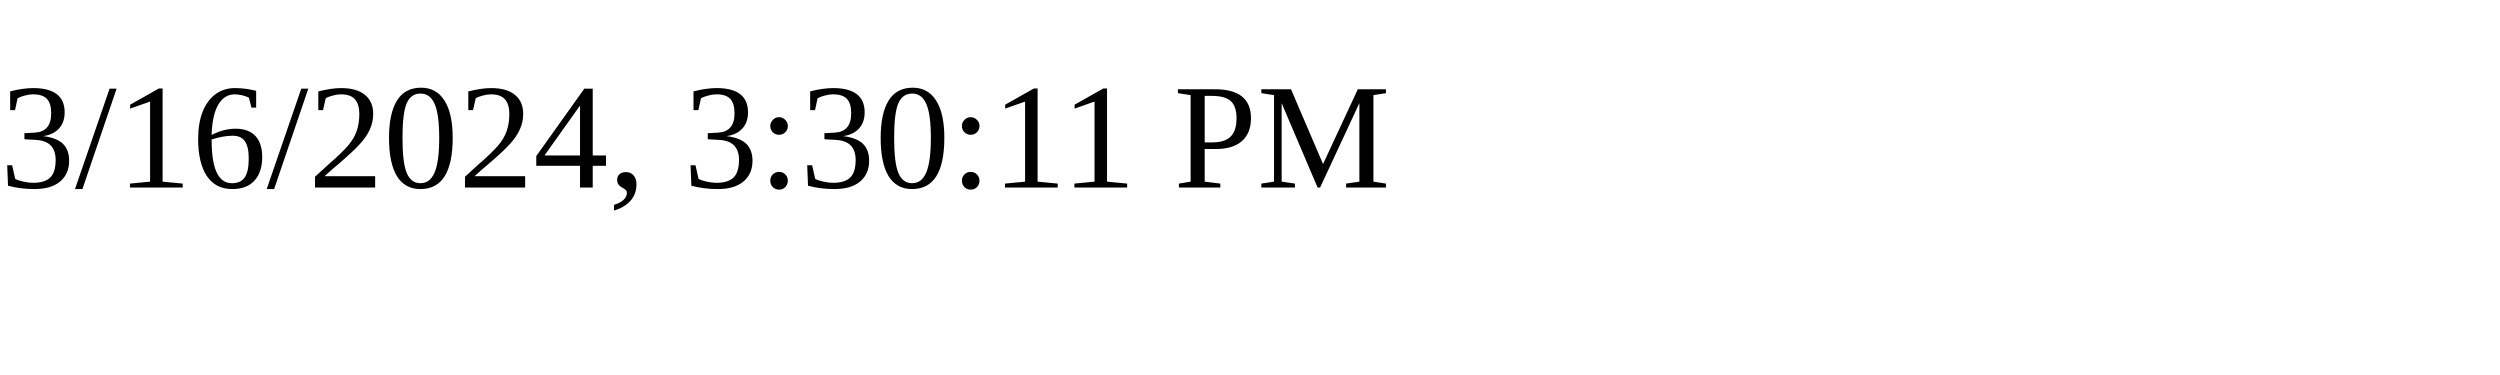
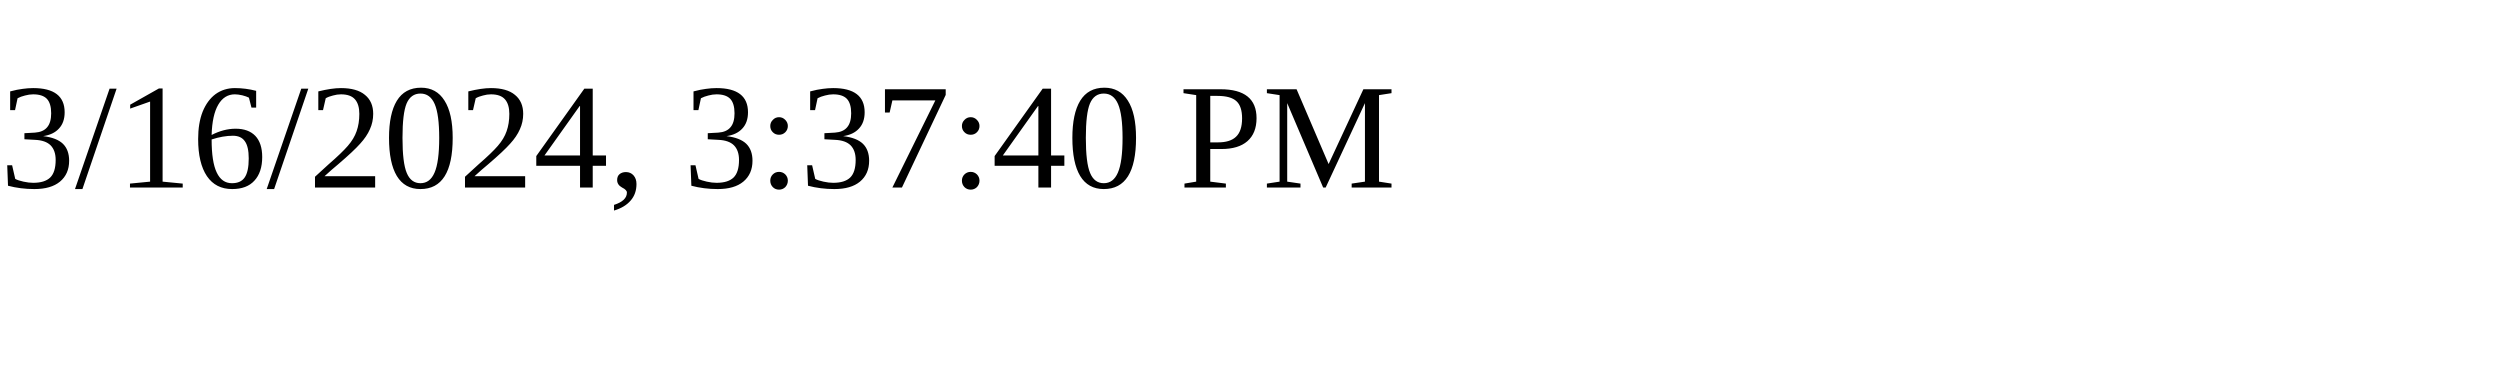
<svg xmlns="http://www.w3.org/2000/svg" height="30" width="200">
-   <text x="0" y="15">3/16/2024, 3:30:11 PM</text>
+   <text x="0" y="15">3/16/2024, 3:37:40 PM</text>
</svg>
